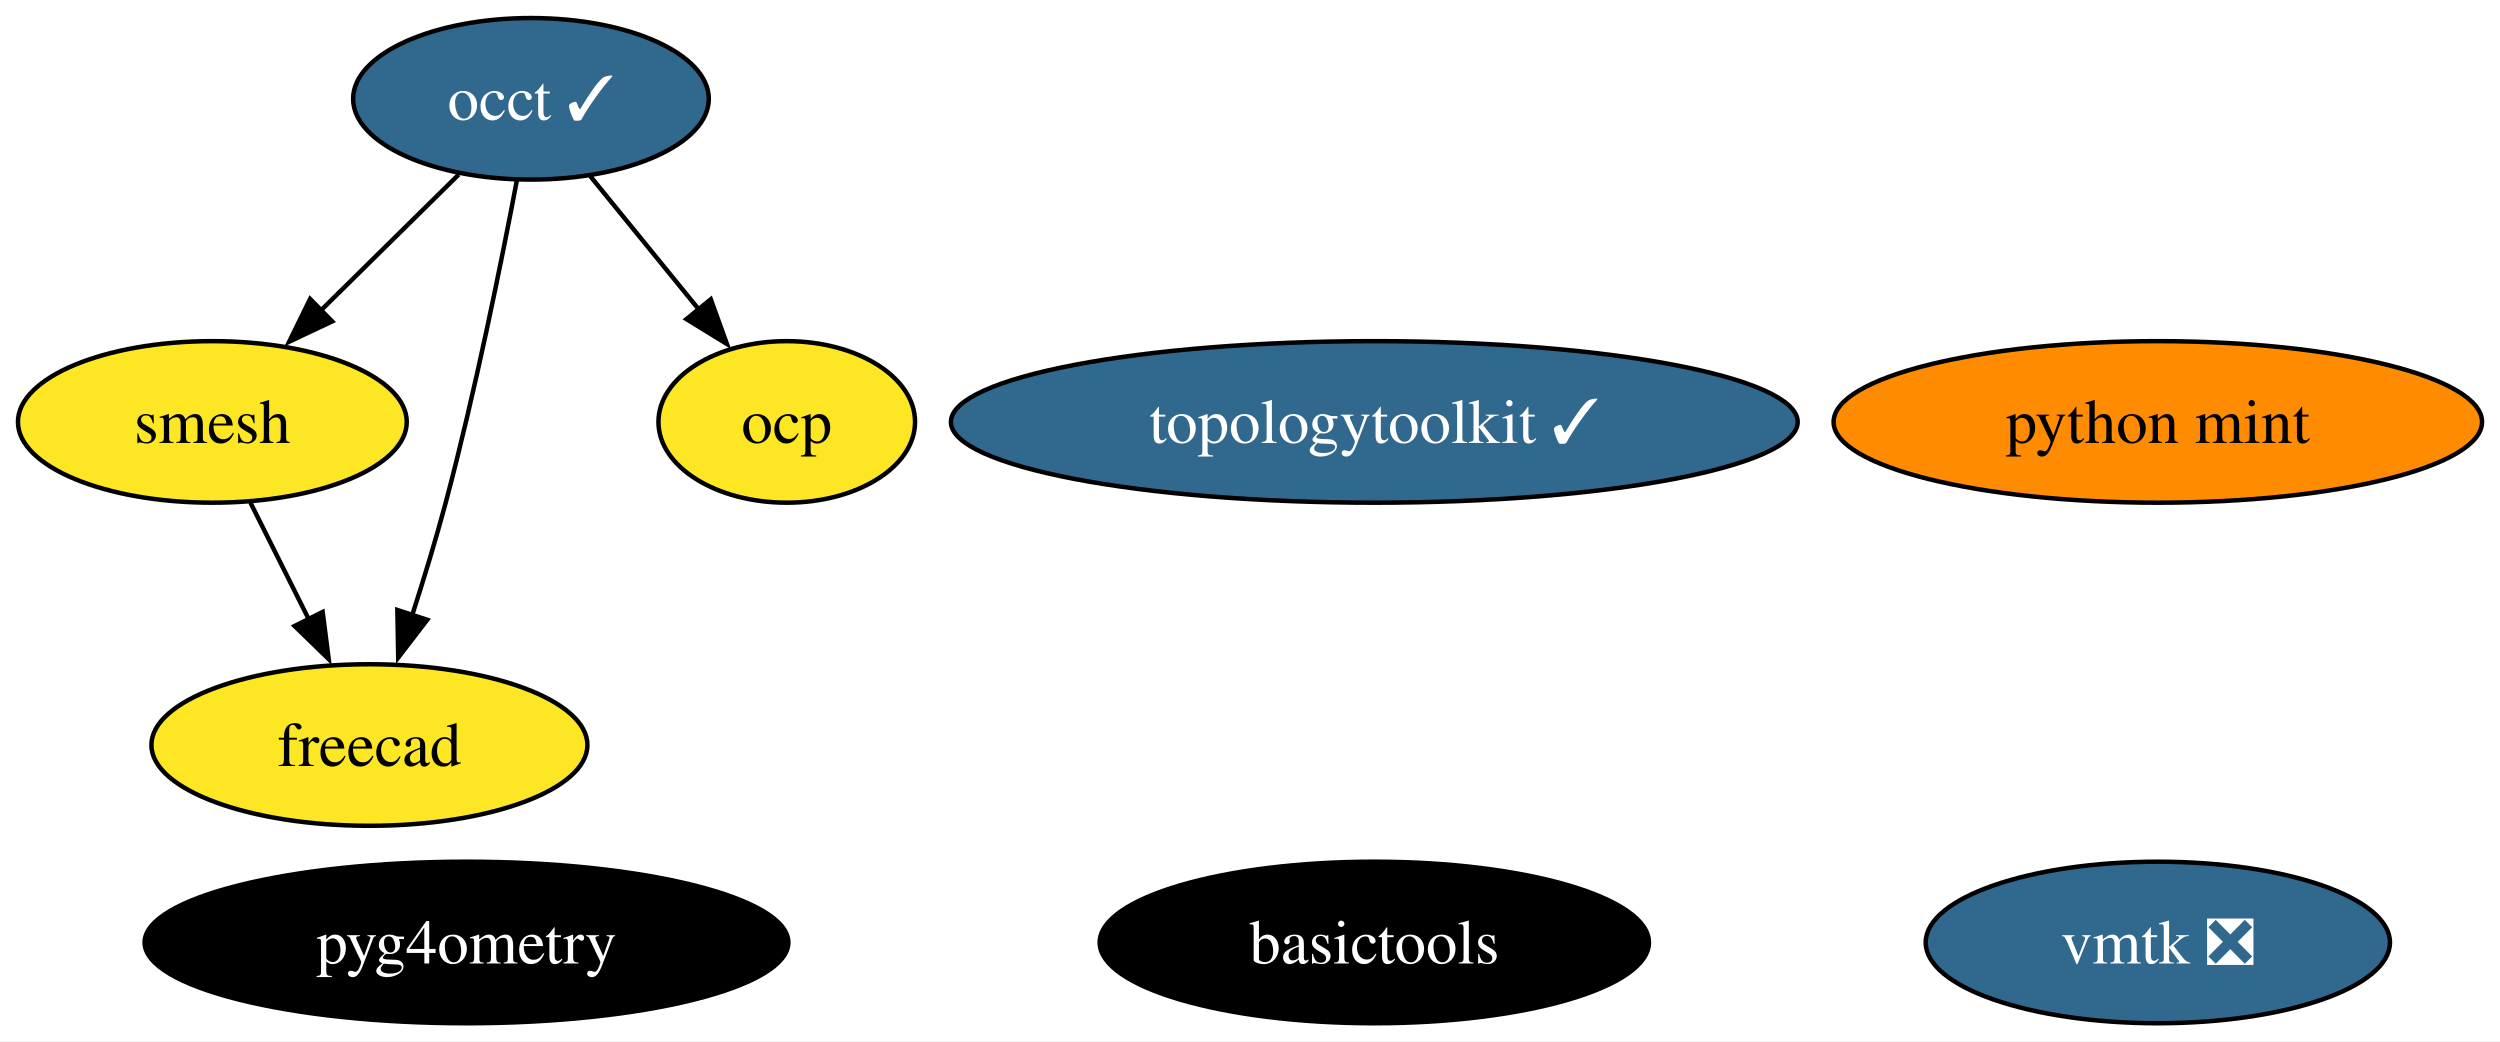
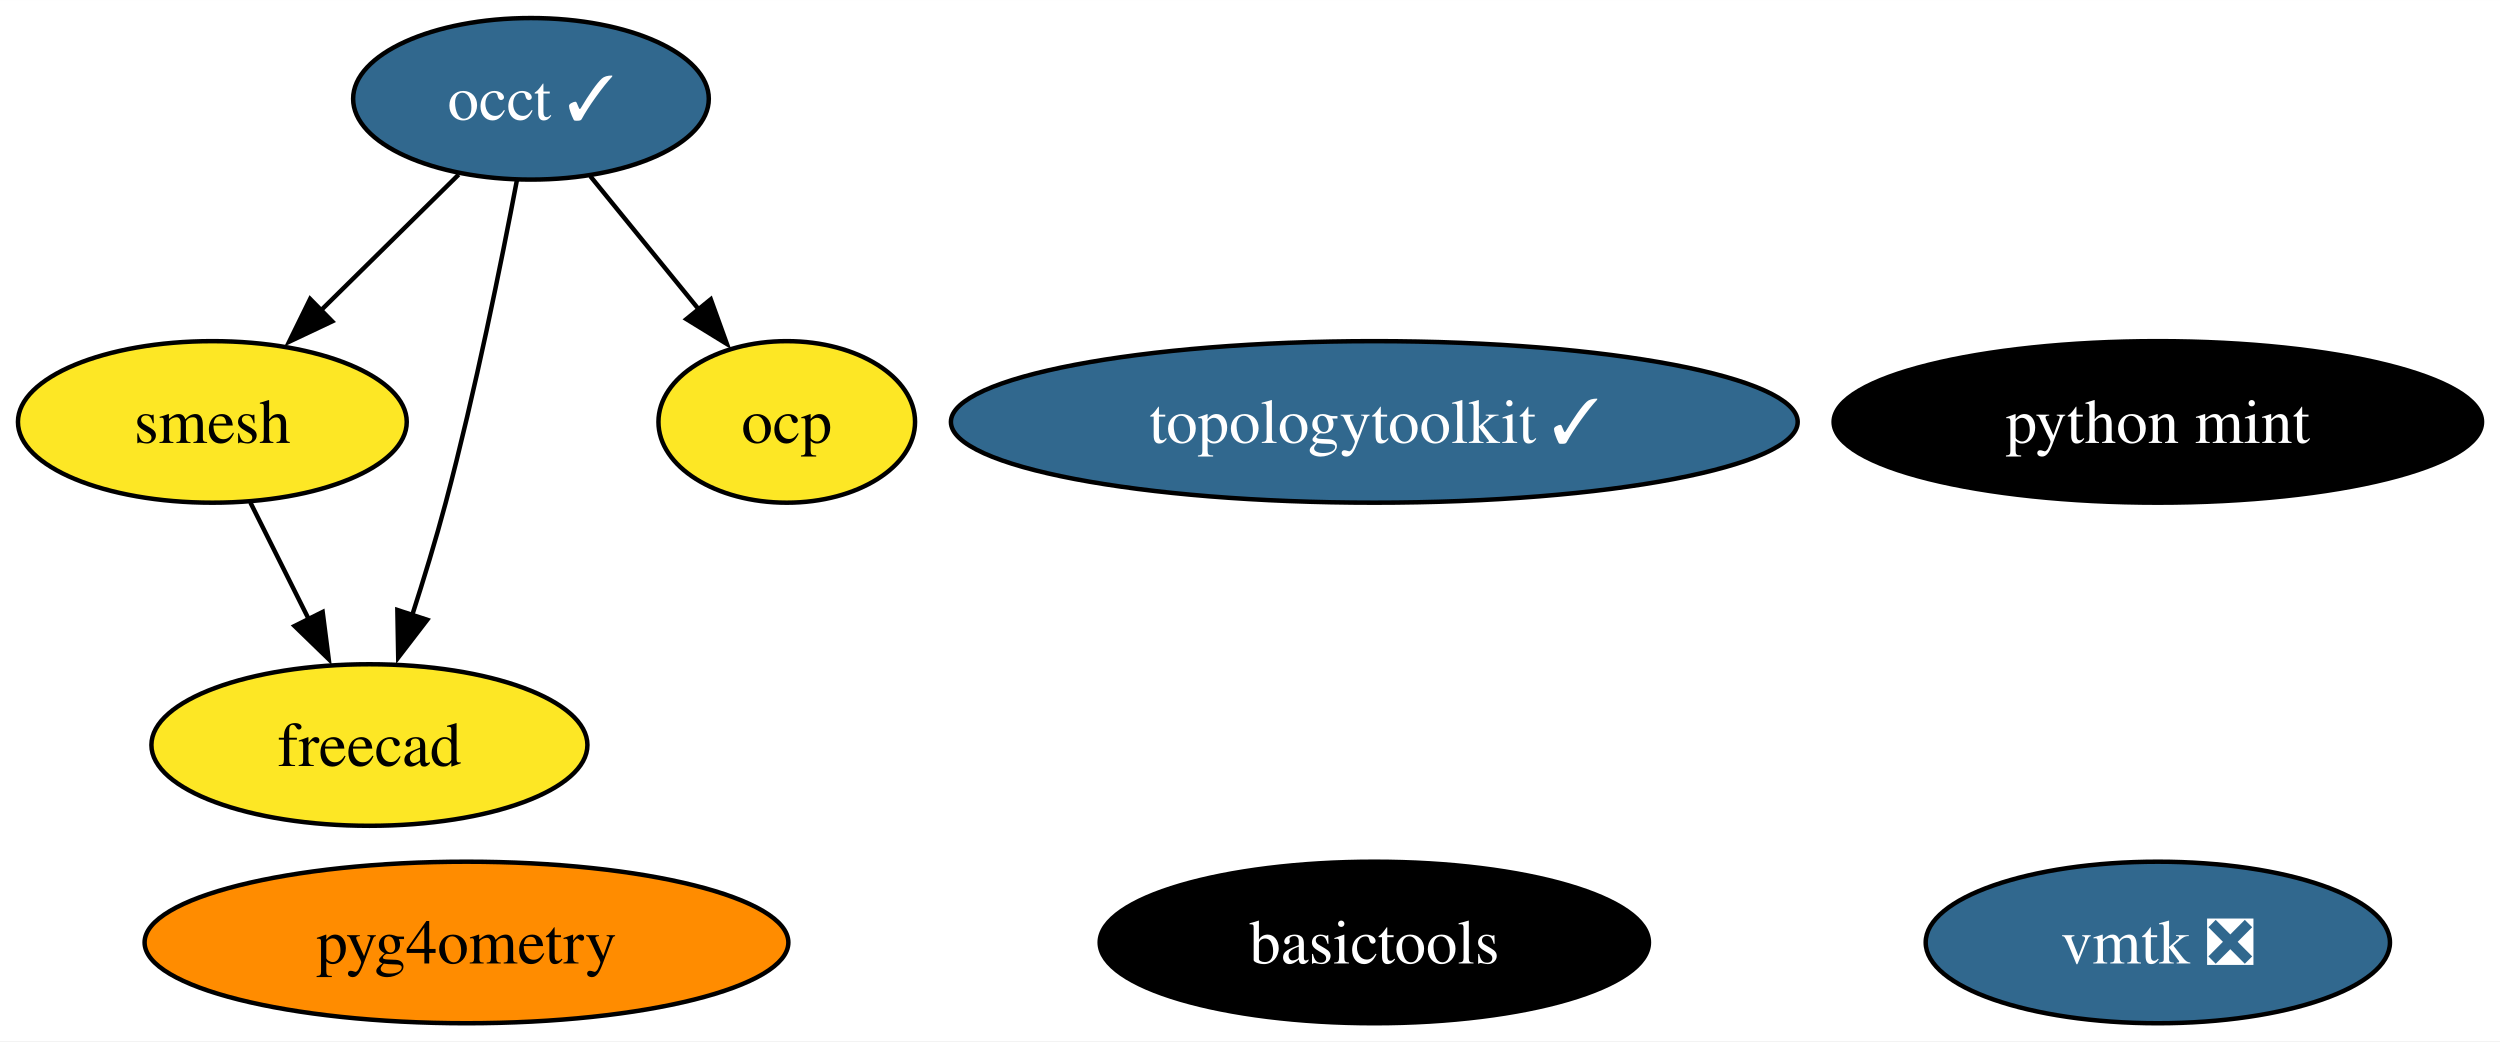
<svg xmlns="http://www.w3.org/2000/svg" xmlns:xlink="http://www.w3.org/1999/xlink" width="557pt" height="232pt" viewBox="0.00 0.00 557.10 232.00">
  <g id="graph0" class="graph" transform="scale(1 1) rotate(0) translate(4 228)">
    <polygon fill="white" stroke="none" points="-4,4 -4,-228 553.1,-228 553.1,4 -4,4" />
    <g id="node1" class="node">
      <g id="a_node1">
        <a xlink:href="https://github.com/conda-forge/occt-feedstock/pull/115" xlink:title="occt ✓">
          <ellipse fill="#31688e" stroke="black" cx="114.32" cy="-206" rx="39.63" ry="18" />
          <text text-anchor="middle" x="114.32" y="-201.32" font-family="Times,serif" font-size="14.00" fill="white">occt ✓</text>
        </a>
      </g>
    </g>
    <g id="node2" class="node">
      <g id="a_node2">
        <a xlink:href="https://github.com/conda-forge/smesh-feedstock" xlink:title="smesh">
          <ellipse fill="#fde725" stroke="black" cx="43.32" cy="-134" rx="43.32" ry="18" />
          <text text-anchor="middle" x="43.32" y="-129.32" font-family="Times,serif" font-size="14.00">smesh</text>
        </a>
      </g>
    </g>
    <g id="edge3" class="edge">
      <path fill="none" stroke="black" d="M98.21,-189.12C89.13,-180.17 77.61,-168.81 67.47,-158.81" />
      <polygon fill="black" stroke="black" points="70.02,-156.41 60.44,-151.88 65.11,-161.4 70.02,-156.41" />
    </g>
    <g id="node3" class="node">
      <g id="a_node3">
        <a xlink:href="https://github.com/conda-forge/freecad-feedstock" xlink:title="freecad">
          <ellipse fill="#fde725" stroke="black" cx="78.32" cy="-62" rx="48.58" ry="18" />
          <text text-anchor="middle" x="78.32" y="-57.33" font-family="Times,serif" font-size="14.00">freecad</text>
        </a>
      </g>
    </g>
    <g id="edge1" class="edge">
      <path fill="none" stroke="black" d="M111.18,-187.82C107.76,-169.8 101.91,-140.73 95.32,-116 93.12,-107.75 90.41,-98.88 87.81,-90.8" />
      <polygon fill="black" stroke="black" points="91.2,-89.9 84.74,-81.49 84.55,-92.09 91.2,-89.9" />
    </g>
    <g id="node8" class="node">
      <g id="a_node8">
        <a xlink:href="https://github.com/conda-forge/ocp-feedstock" xlink:title="ocp">
          <ellipse fill="#fde725" stroke="black" cx="171.32" cy="-134" rx="28.59" ry="18" />
          <text text-anchor="middle" x="171.32" y="-129.32" font-family="Times,serif" font-size="14.00">ocp</text>
        </a>
      </g>
    </g>
    <g id="edge2" class="edge">
      <path fill="none" stroke="black" d="M127.54,-188.76C134.71,-179.95 143.73,-168.88 151.71,-159.08" />
      <polygon fill="black" stroke="black" points="154.39,-161.33 157.99,-151.36 148.96,-156.91 154.39,-161.33" />
    </g>
    <g id="edge4" class="edge">
      <path fill="none" stroke="black" d="M51.79,-116.05C55.7,-108.23 60.44,-98.75 64.83,-89.98" />
      <polygon fill="black" stroke="black" points="67.9,-91.65 69.25,-81.14 61.64,-88.52 67.9,-91.65" />
    </g>
    <g id="node4" class="node">
      <g id="a_node4">
        <a xlink:href="https://github.com/conda-forge/topologytoolkit-feedstock/pull/55" xlink:title="topologytoolkit ✓">
          <ellipse fill="#31688e" stroke="black" cx="302.25" cy="-134" rx="94.35" ry="18" />
          <text text-anchor="middle" x="302.25" y="-129.32" font-family="Times,serif" font-size="14.00" fill="white">topologytoolkit ✓</text>
        </a>
      </g>
    </g>
    <g id="node5" class="node">
      <g id="a_node5">
        <a xlink:href="https://github.com/conda-forge/basictools-feedstock" xlink:title="basictools">
          <ellipse fill="#000000" stroke="black" cx="302.25" cy="-18" rx="61.2" ry="18" />
          <text text-anchor="middle" x="302.25" y="-13.32" font-family="Times,serif" font-size="14.00" fill="white">basictools</text>
        </a>
      </g>
    </g>
    <g id="node6" class="node">
      <g id="a_node6">
        <a xlink:href="https://github.com/conda-forge/python-mint-feedstock" xlink:title="python mint">
-           <ellipse fill="#ff8c00" stroke="black" cx="476.85" cy="-134" rx="72.25" ry="18" />
-           <text text-anchor="middle" x="476.85" y="-129.32" font-family="Times,serif" font-size="14.00">python mint</text>
+           <ellipse fill="#000000" stroke="black" cx="476.85" cy="-134" rx="72.25" ry="18" />
+           <text text-anchor="middle" x="476.85" y="-129.32" font-family="Times,serif" font-size="14.00" fill="white">python mint</text>
        </a>
      </g>
    </g>
    <g id="node7" class="node">
      <g id="a_node7">
        <a xlink:href="https://github.com/conda-forge/vmtk-feedstock/pull/28" xlink:title="vmtk ❎">
          <ellipse fill="#31688e" stroke="black" cx="476.85" cy="-18" rx="51.73" ry="18" />
          <text text-anchor="middle" x="476.85" y="-13.32" font-family="Times,serif" font-size="14.00" fill="white">vmtk ❎</text>
        </a>
      </g>
    </g>
    <g id="node9" class="node">
      <g id="a_node9">
        <a xlink:href="https://github.com/conda-forge/pyg4ometry-feedstock" xlink:title="pyg4ometry">
-           <ellipse fill="#000000" stroke="black" cx="99.95" cy="-18" rx="71.73" ry="18" />
-           <text text-anchor="middle" x="99.95" y="-13.32" font-family="Times,serif" font-size="14.00" fill="white">pyg4ometry</text>
+           <ellipse fill="#ff8c00" stroke="black" cx="99.95" cy="-18" rx="71.73" ry="18" />
+           <text text-anchor="middle" x="99.95" y="-13.32" font-family="Times,serif" font-size="14.00">pyg4ometry</text>
        </a>
      </g>
    </g>
  </g>
</svg>
